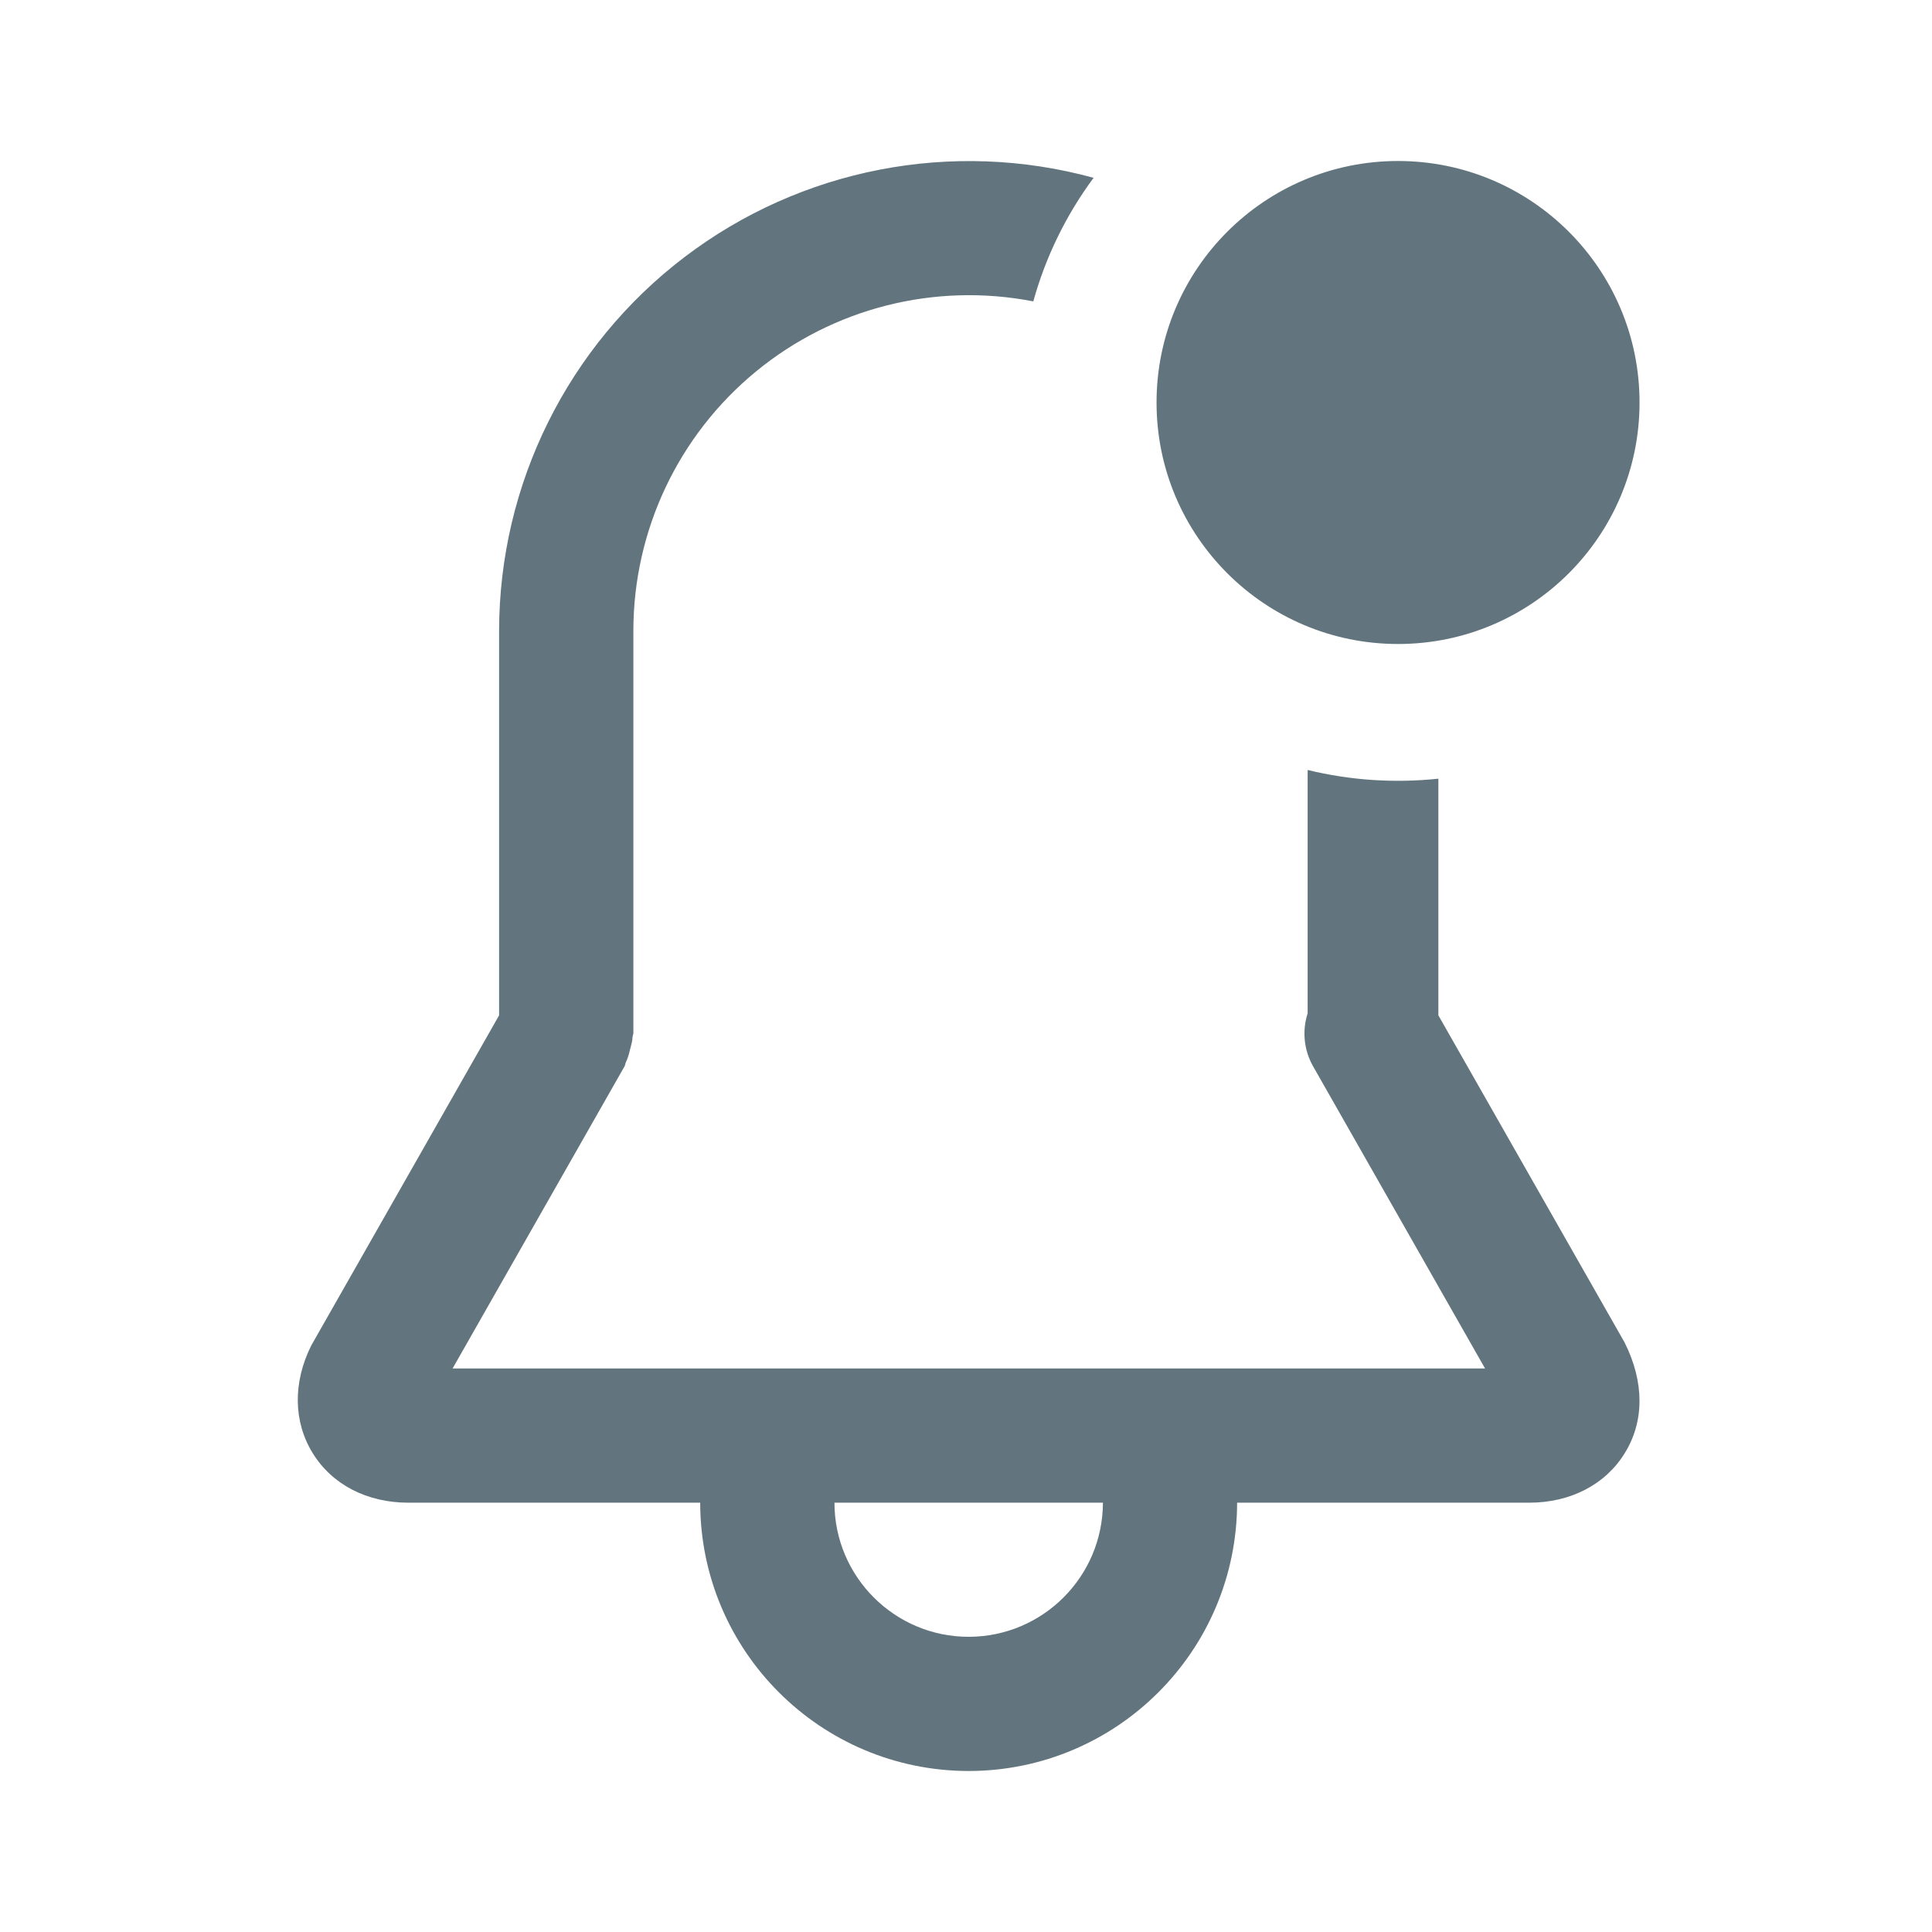
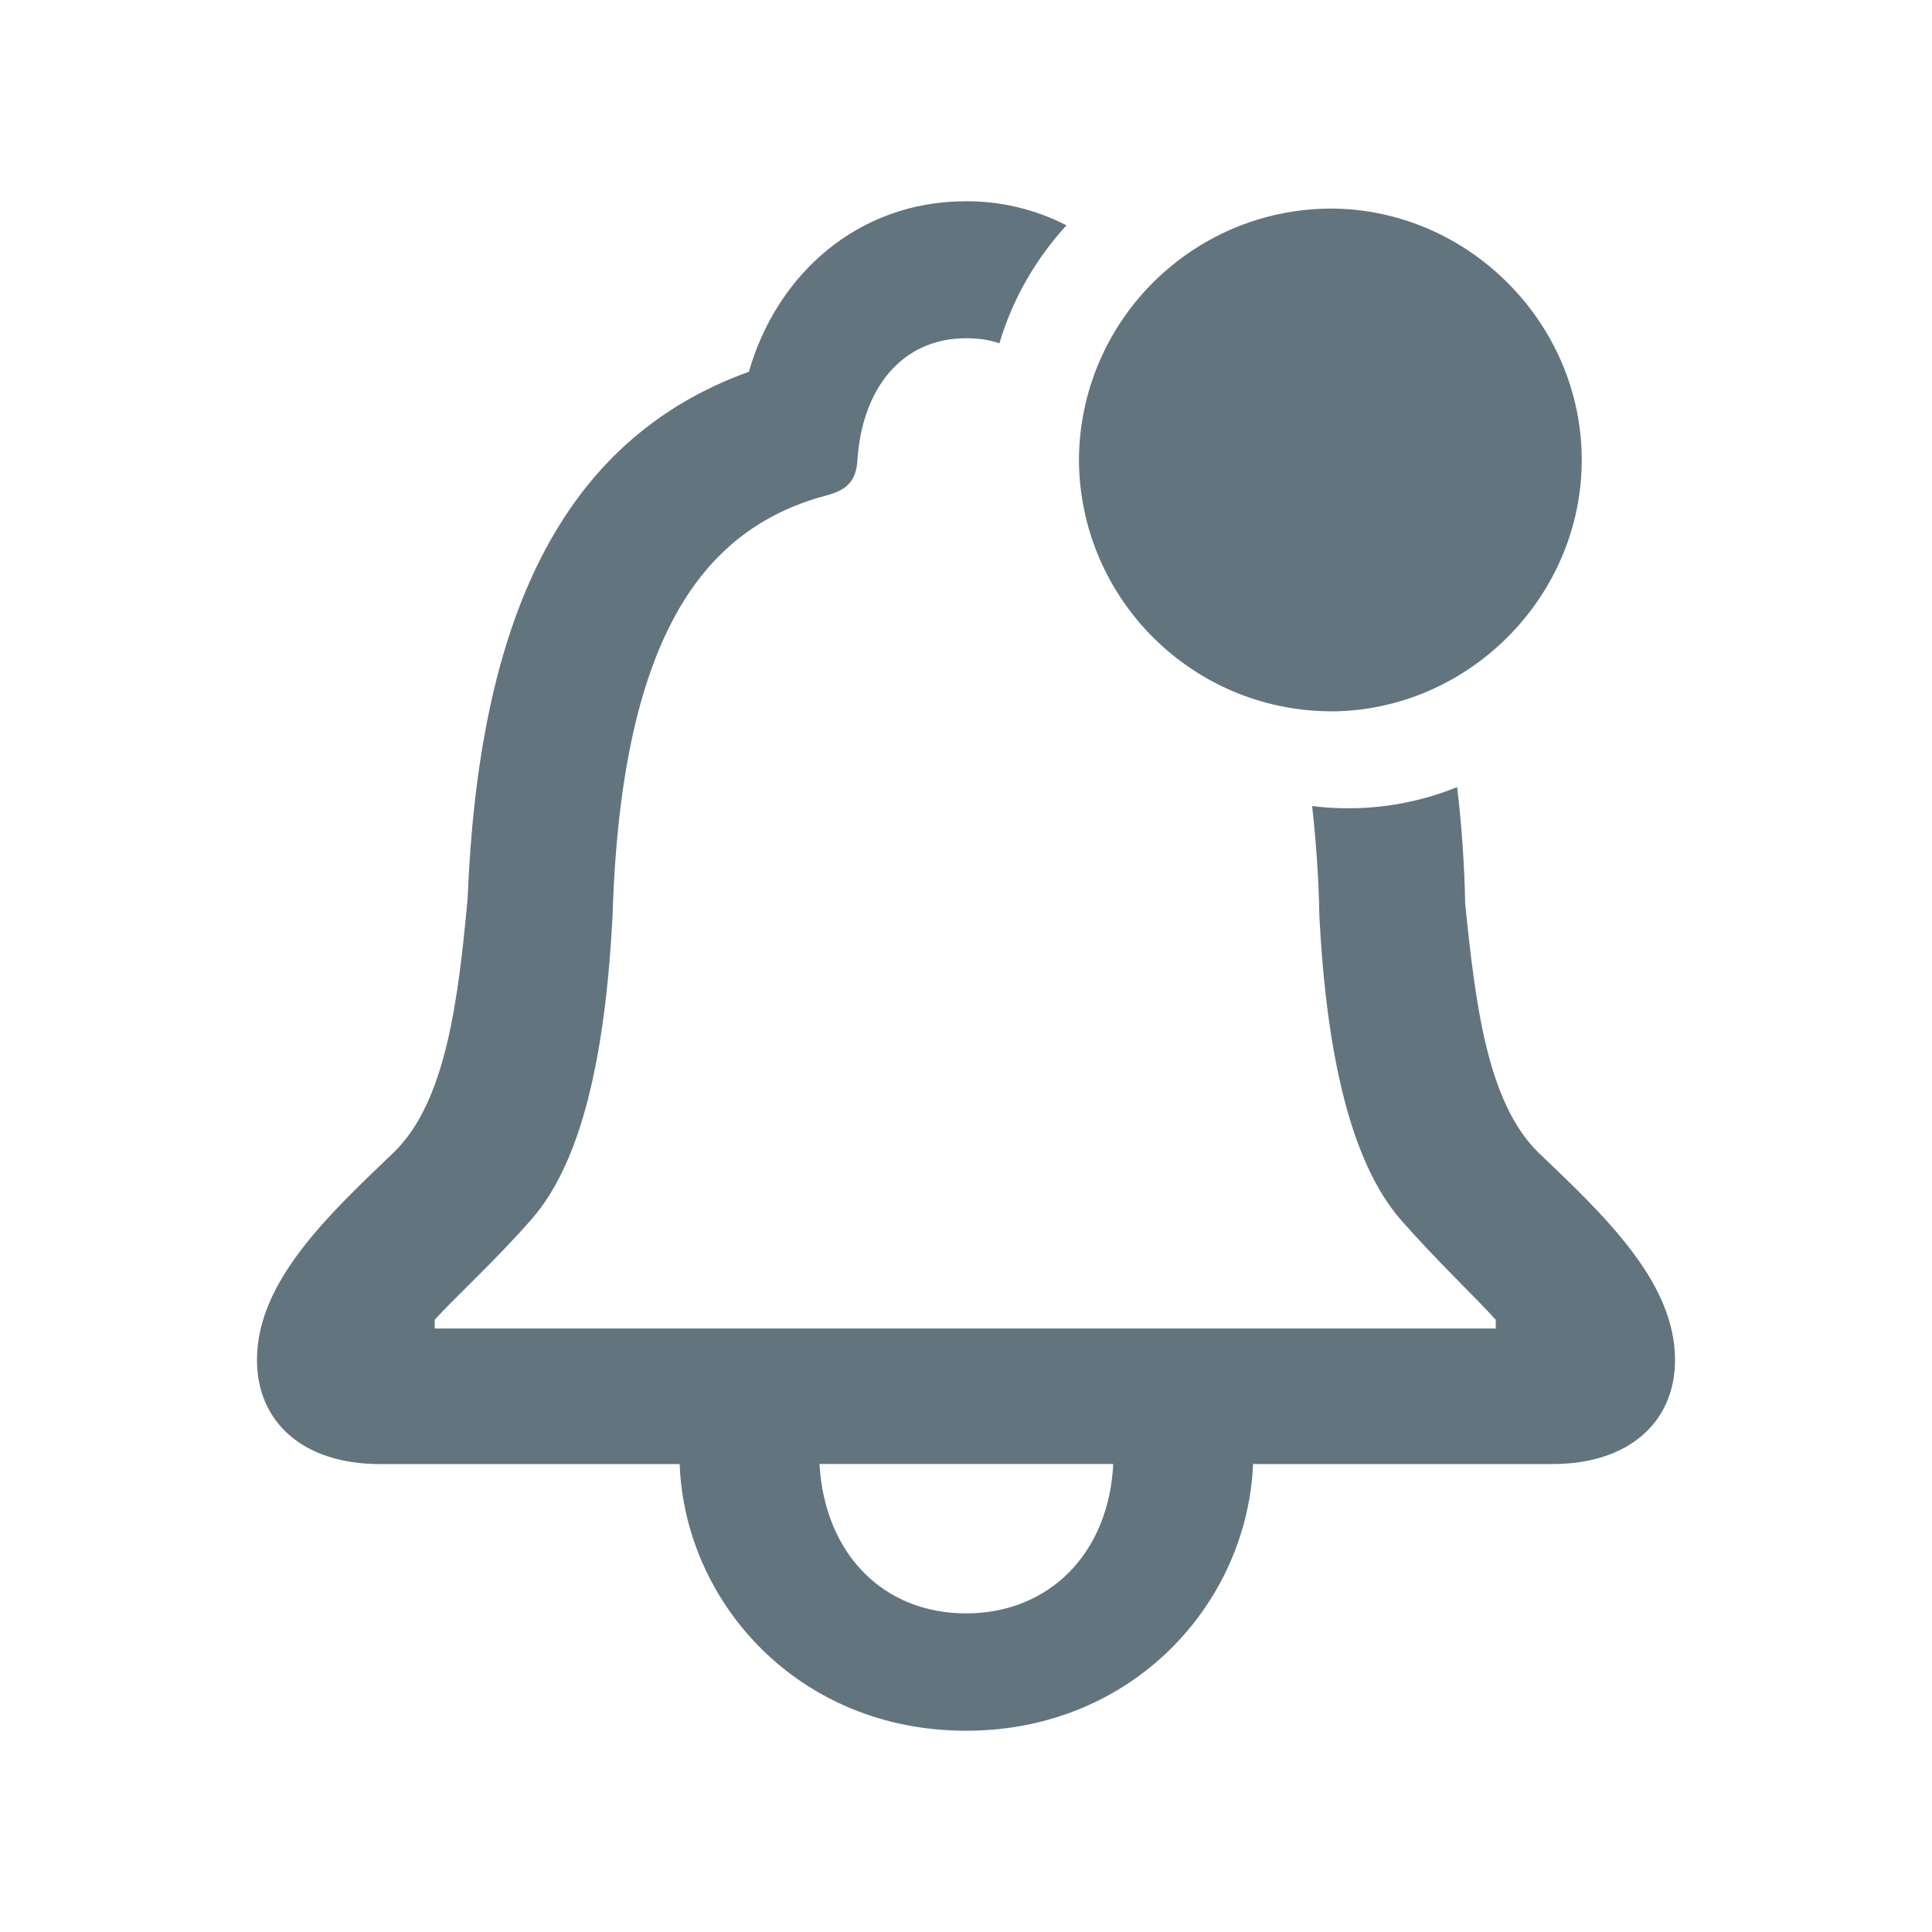
<svg xmlns="http://www.w3.org/2000/svg" fill="none" viewBox="0 0 24 24">
-   <path fill="#62757E" fill-rule="evenodd" d="M17.868 12.613v-2.94a4.753 4.753 0 0 1-1.624-.108v3.023a.822.822 0 0 0 .067.657L18.448 17H5.622l2.137-3.755a.095.095 0 0 0 .008-.024.114.114 0 0 1 .006-.021.698.698 0 0 0 .049-.144l.003-.013.007-.025c.012-.046.024-.09.026-.138 0-.008.003-.015.005-.022a.078.078 0 0 0 .005-.025v-5a4.17 4.17 0 0 1 4.968-4.089 4.68 4.68 0 0 1 .749-1.535A5.84 5.84 0 0 0 6.2 7.833v4.78l-2.334 4.102c-.229.46-.222.948.019 1.337.24.39.674.615 1.188.615h3.625A3.337 3.337 0 0 0 12.033 22a3.338 3.338 0 0 0 3.335-3.333h3.627c.514 0 .948-.225 1.188-.615.242-.39.248-.878-.002-1.376l-2.313-4.063Zm-5.835 7.72a1.67 1.67 0 0 0 1.668-1.666h-3.335c0 .919.748 1.666 1.667 1.666ZM17.367 8a3 3 0 1 0 0-6 3 3 0 0 0 0 6Z" clip-rule="evenodd" />
+   <path fill="#62757E" d="M4.713 18.187h3.73C8.506 19.907 9.918 21.5 12 21.5c2.073 0 3.494-1.584 3.566-3.313h3.72c.942 0 1.522-.516 1.522-1.294 0-.969-.878-1.793-1.702-2.58-.634-.625-.779-1.856-.905-3.087a14.548 14.548 0 0 0-.1-1.448 3.608 3.608 0 0 1-1.801.235c.045.417.081.86.09 1.376.09 1.72.39 3.041 1.005 3.757.444.506.95.986 1.186 1.249v.108H5.4v-.108c.236-.263.76-.742 1.204-1.25.625-.715.914-2.036 1.005-3.756.108-3.63 1.222-4.86 2.68-5.241.226-.063.343-.172.361-.416.055-.915.562-1.53 1.349-1.53.154 0 .29.018.416.063.163-.552.453-1.05.833-1.466A2.707 2.707 0 0 0 12 2.5c-1.349 0-2.353.914-2.697 2.118-2.363.851-3.359 3.132-3.494 6.545-.118 1.276-.272 2.525-.915 3.15-.823.787-1.702 1.611-1.702 2.58 0 .778.58 1.294 1.521 1.294Zm11.813-9.35c1.702 0 3.123-1.413 3.123-3.124 0-1.71-1.421-3.122-3.123-3.122a3.14 3.14 0 0 0-3.123 3.122 3.14 3.14 0 0 0 3.123 3.123ZM12 20.042c-1.023 0-1.756-.734-1.82-1.856h3.649c-.055 1.113-.797 1.856-1.829 1.856Z" />
</svg>
